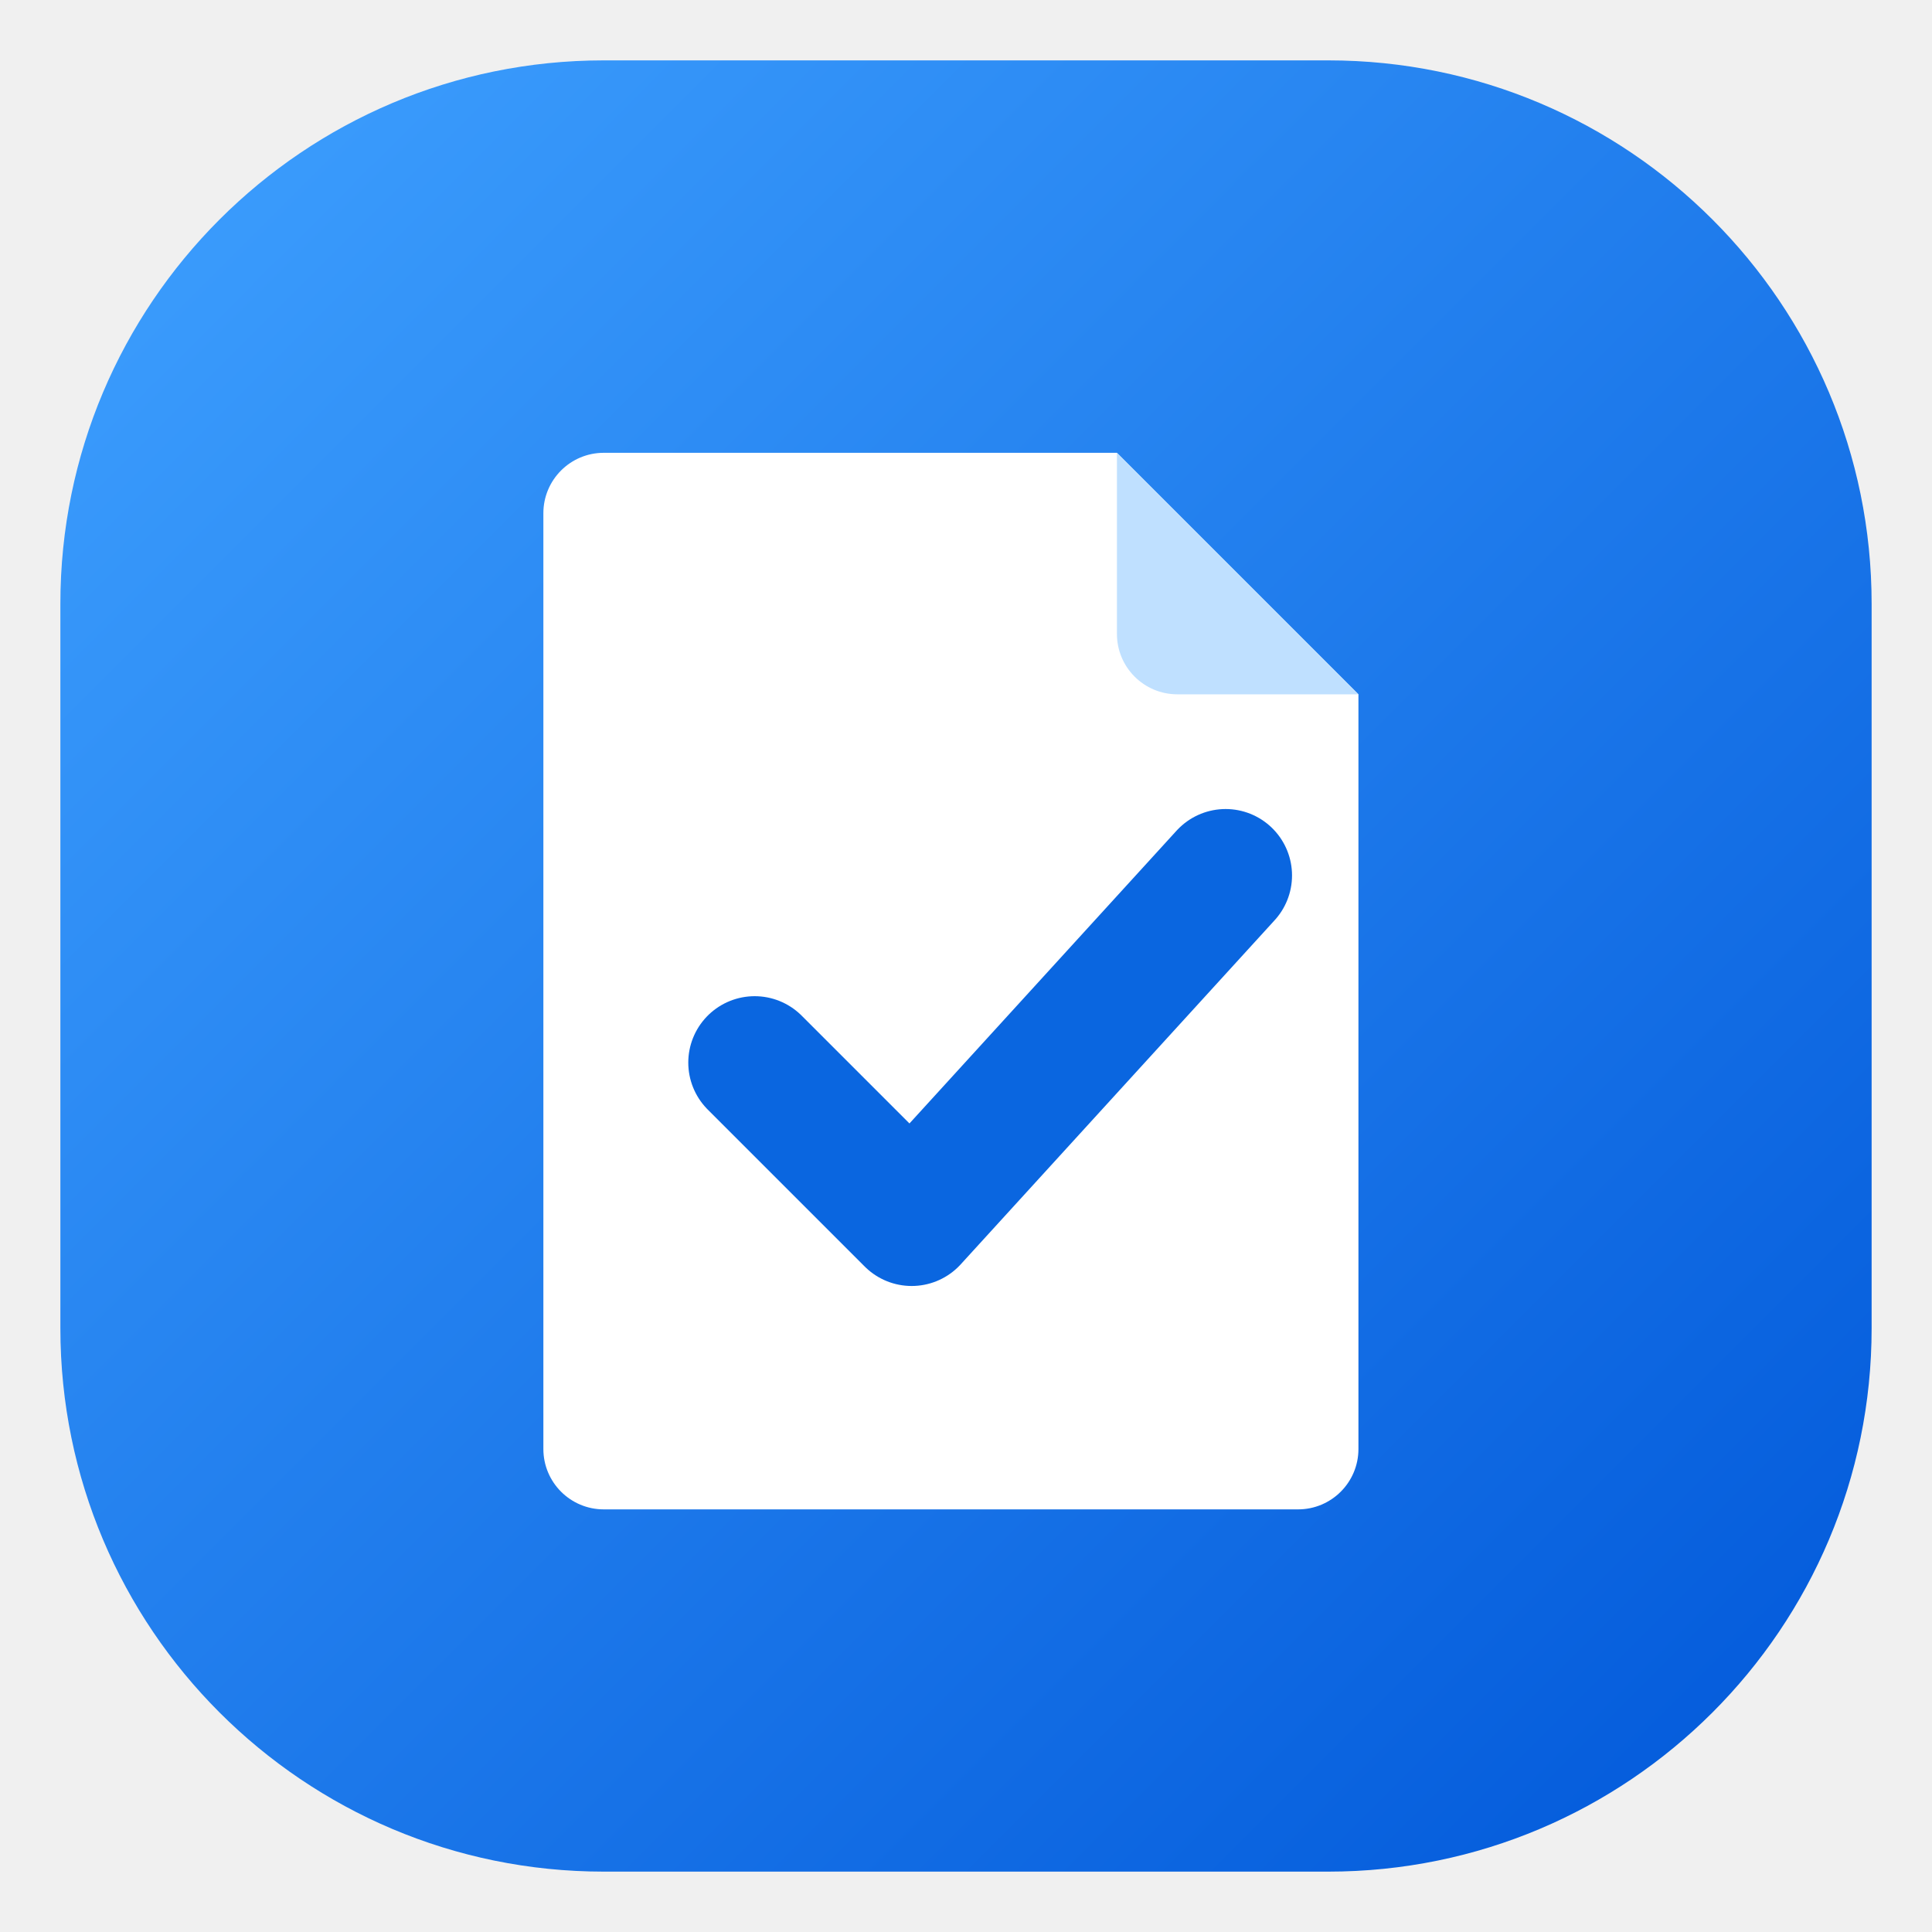
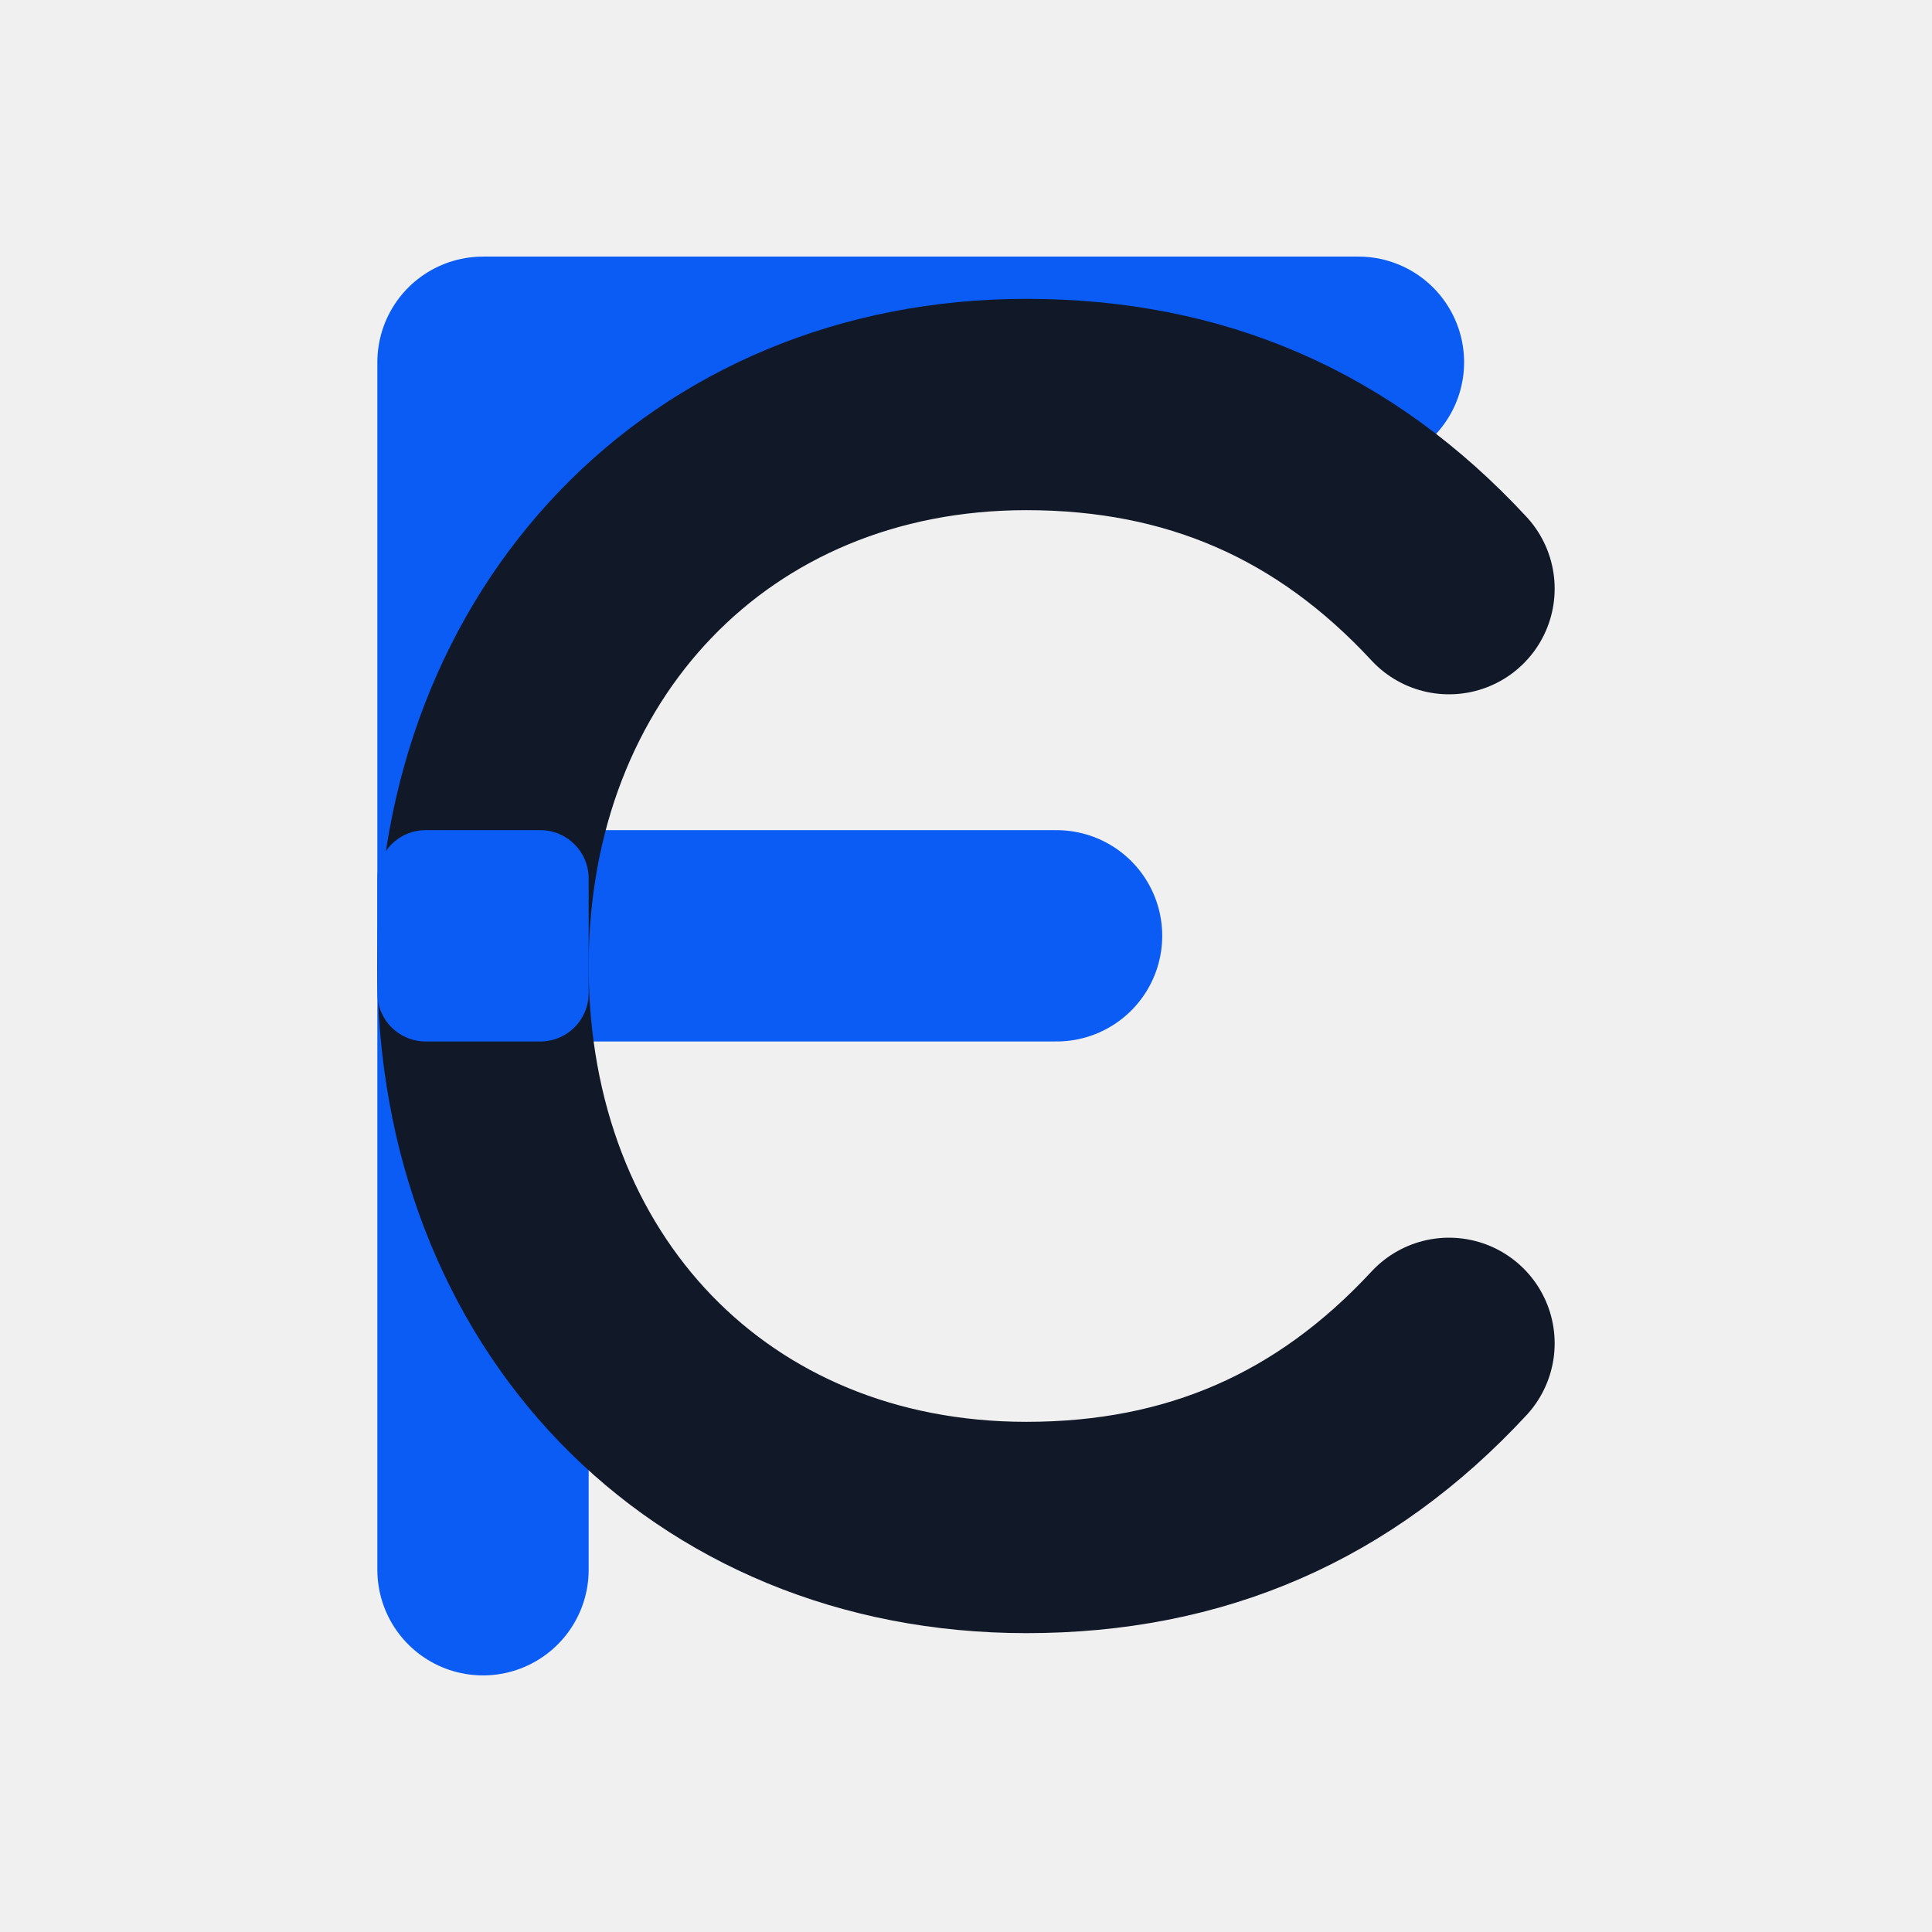
- <svg xmlns="http://www.w3.org/2000/svg" viewBox="0 0 32 32" width="32" height="32" role="img" aria-labelledby="fc-logo-title">
-   <defs>
-     <linearGradient id="fc-grad" x1="1" y1="1" x2="31" y2="31" gradientUnits="userSpaceOnUse">
-       <stop offset="0" stop-color="#3FA1FF" />
-       <stop offset="1" stop-color="#0057D9" />
-     </linearGradient>
-   </defs>
-   <rect x="1" y="1" width="30" height="30" rx="9" fill="url(#fc-grad)" />
-   <path d="M10 7.5h8.5l4 4V24a1 1 0 0 1-1 1h-11.5a1 1 0 0 1-1-1V8.5a1 1 0 0 1 1-1z" fill="#ffffff" />
-   <path d="M18.5 7.5l4 4h-3a1 1 0 0 1-1-1v-3z" fill="#bfe0ff" />
-   <path d="M12.5 17.6l2.6 2.6 5.2-5.7" fill="none" stroke="#0A66E0" stroke-width="2.2" stroke-linecap="round" stroke-linejoin="round" />
+ <svg xmlns="http://www.w3.org/2000/svg" viewBox="0 0 64 64" role="img" aria-labelledby="flowcreate-logo-title">
+   <path d="M16 52V12h29" fill="none" stroke="#0A5CF5" stroke-width="7" stroke-linecap="round" stroke-linejoin="round" />
+   <path d="M16 31h19" fill="none" stroke="#0A5CF5" stroke-width="7" stroke-linecap="round" />
+   <path d="M48 19.5c-3.8-4.1-8.4-6.1-14-6.1-10.5 0-18 7.9-18 18.6 0 10.8 7.5 18.6 18 18.6 5.6 0 10.2-2 14-6.1" fill="none" stroke="#111827" stroke-width="7" stroke-linecap="round" />
+   <rect x="12.5" y="27.5" width="7" height="7" rx="1.6" fill="#0A5CF5" />
</svg>
